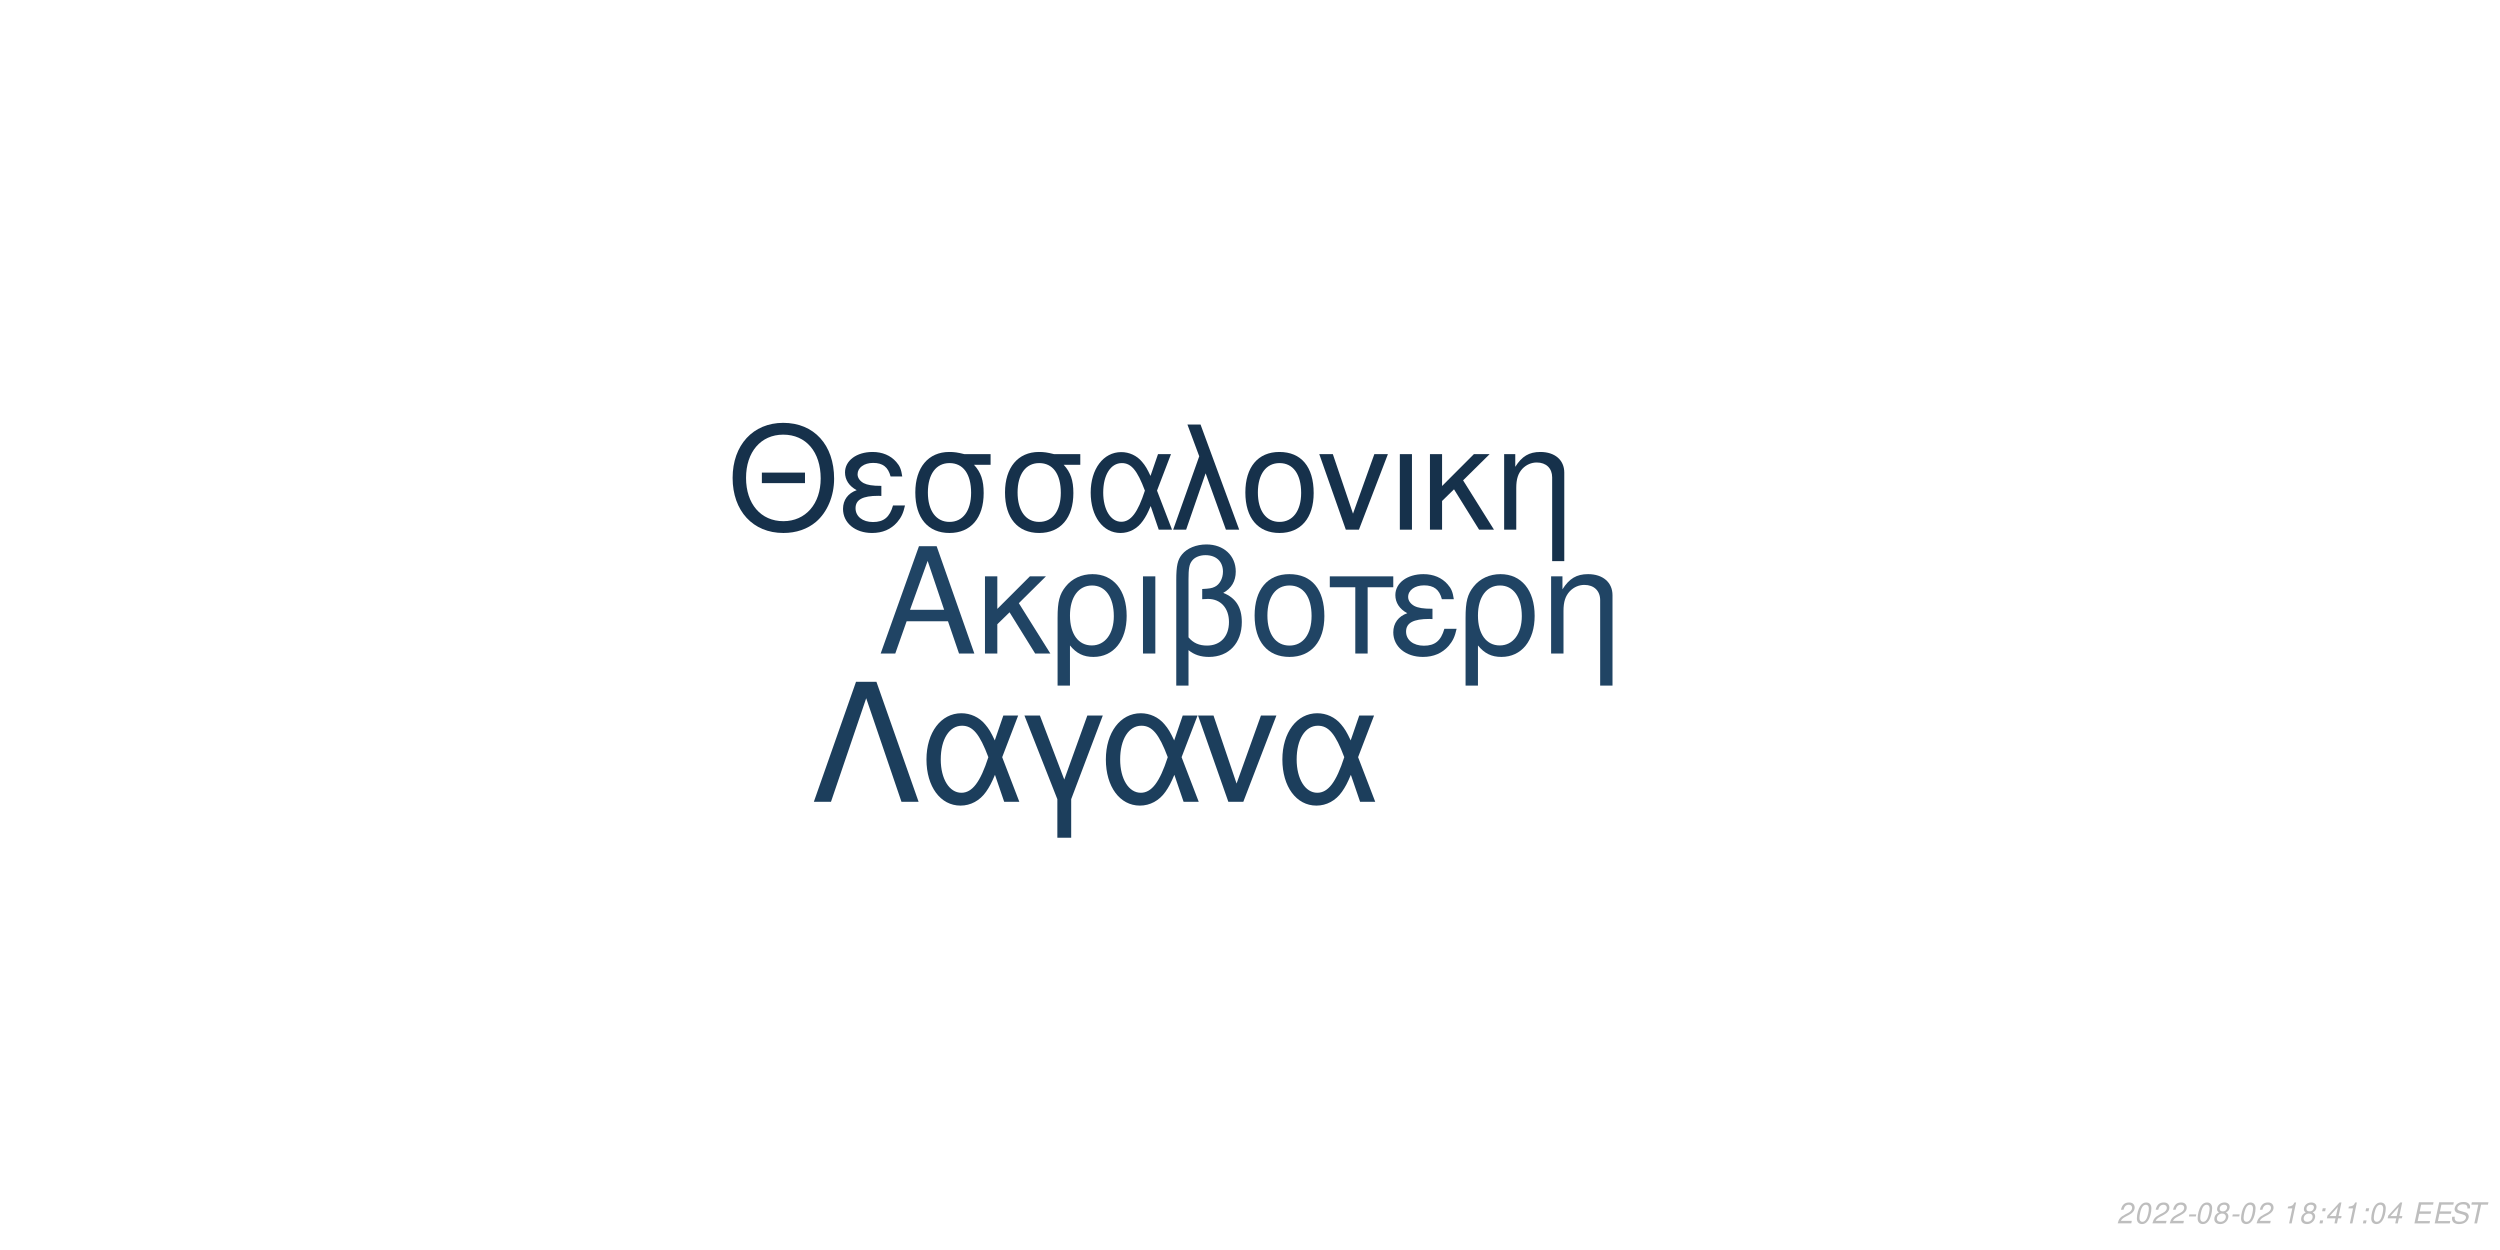
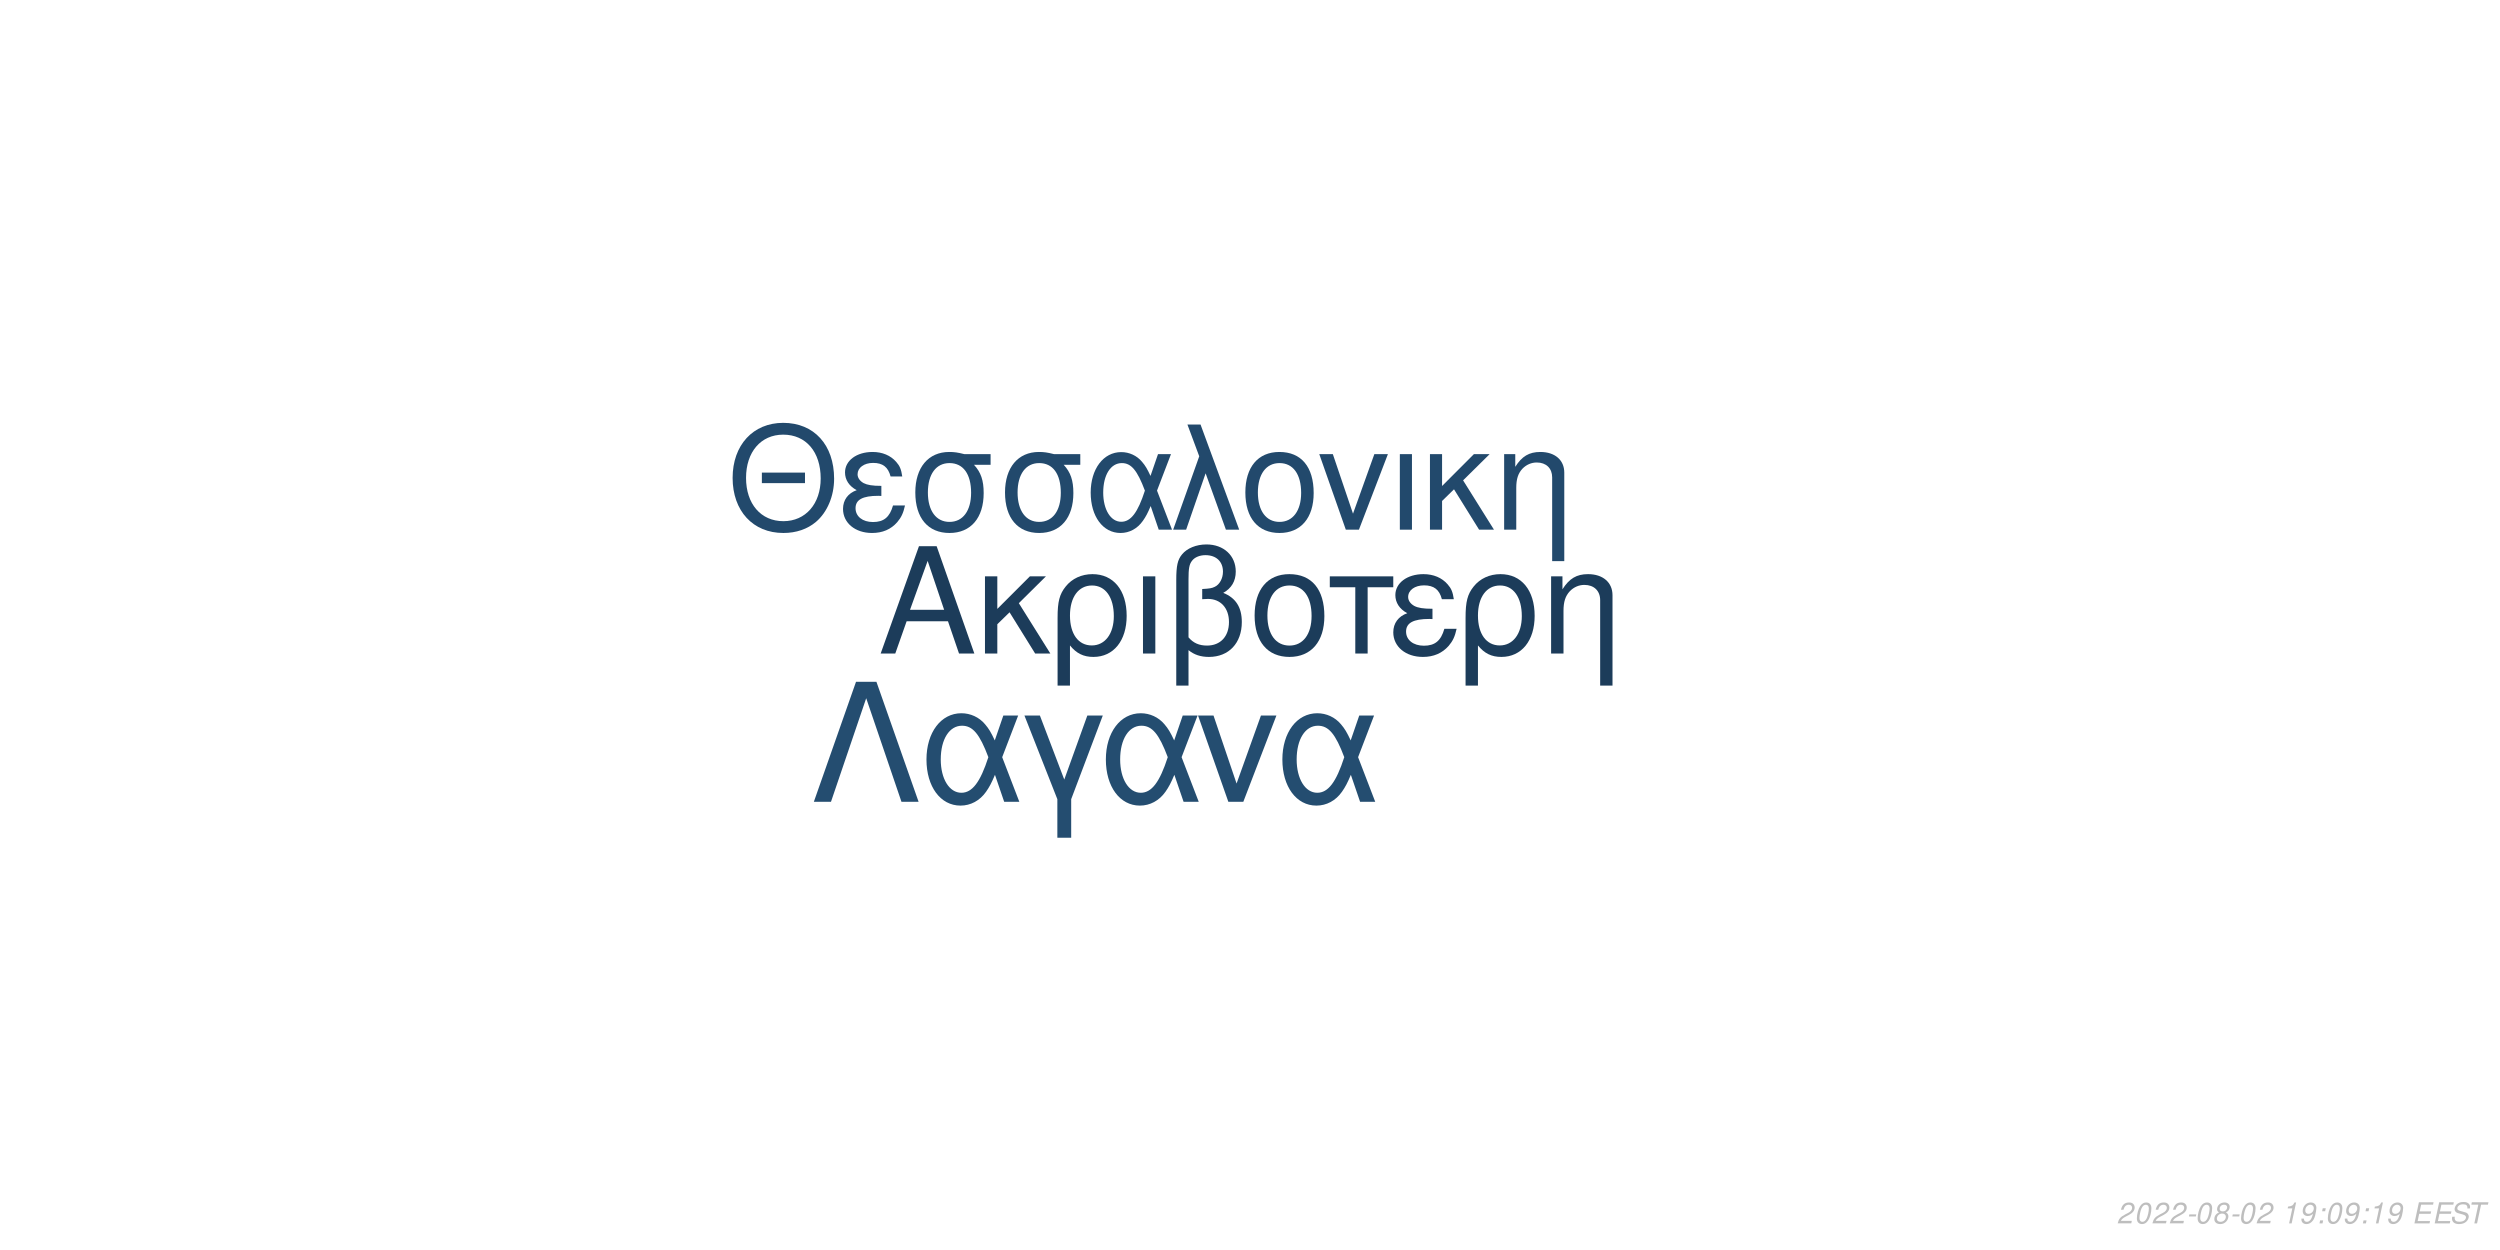
<svg xmlns="http://www.w3.org/2000/svg" xmlns:xlink="http://www.w3.org/1999/xlink" width="864pt" height="432pt" viewBox="0 0 864 432" version="1.1">
  <defs>
    <g>
      <symbol overflow="visible" id="glyph0-0">
        <path style="stroke:none;" d="" />
      </symbol>
      <symbol overflow="visible" id="glyph0-1">
        <path style="stroke:none;" d="M 24.125 -11.141 L 27.938 0 L 33.234 0 L 20.203 -37.094 L 14.094 -37.094 L 0.859 0 L 5.906 0 L 9.828 -11.141 Z M 22.797 -15.109 L 11 -15.109 L 17.094 -32.016 Z M 22.797 -15.109 " />
      </symbol>
      <symbol overflow="visible" id="glyph0-2">
        <path style="stroke:none;" d="M 7.172 -15.422 L 7.172 -26.672 L 2.906 -26.672 L 2.906 0 L 7.172 0 L 7.172 -10.125 L 11.406 -14.25 L 20.25 0 L 25.5 0 L 14.609 -17.406 L 23.969 -26.672 L 18.422 -26.672 Z M 7.172 -15.422 " />
      </symbol>
      <symbol overflow="visible" id="glyph0-3">
        <path style="stroke:none;" d="M 3 11.094 L 7.281 11.094 L 7.281 -2.797 C 9.516 -0.047 11.953 1.172 15.375 1.172 C 22.344 1.172 26.875 -4.422 26.875 -13.031 C 26.875 -21.891 22.297 -27.438 15.062 -27.438 C 11.297 -27.438 7.984 -25.906 5.797 -23.156 C 3.672 -20.516 3 -17.969 3 -12.359 Z M 14.906 -23.516 C 19.547 -23.516 22.438 -19.438 22.438 -12.922 C 22.438 -6.812 19.391 -2.797 14.812 -2.797 C 10.172 -2.797 7.281 -6.766 7.281 -13.125 C 7.281 -19.484 10.234 -23.516 14.906 -23.516 Z M 14.906 -23.516 " />
      </symbol>
      <symbol overflow="visible" id="glyph0-4">
        <path style="stroke:none;" d="M 3.516 0 L 7.781 0 L 7.781 -26.672 L 3.516 -26.672 Z M 3.516 0 " />
      </symbol>
      <symbol overflow="visible" id="glyph0-5">
        <path style="stroke:none;" d="M 4.016 11.094 L 8.25 11.094 L 8.25 -1.172 C 10.172 0.406 12.422 1.172 15.312 1.172 C 22.188 1.172 26.672 -3.609 26.672 -10.891 C 26.672 -15.984 24.578 -19.234 20.25 -20.969 C 23.109 -22.547 24.578 -25.031 24.578 -28.344 C 24.578 -33.844 20.406 -37.703 14.453 -37.703 C 10.938 -37.703 7.734 -36.391 6 -34.25 C 4.484 -32.422 4.016 -30.328 4.016 -25.391 Z M 8.25 -25.656 C 8.25 -29.359 8.5 -30.844 9.469 -32.062 C 10.375 -33.281 12.156 -34 14.094 -34 C 17.812 -34 20.156 -31.812 20.156 -28.297 C 20.156 -25.953 18.984 -23.812 17.297 -23.047 C 16.281 -22.547 15.469 -22.438 12.984 -22.297 L 12.984 -18.781 C 13.734 -18.828 14.344 -18.875 14.969 -18.875 C 19.344 -18.875 22.234 -15.719 22.234 -10.891 C 22.234 -5.906 19.281 -2.75 14.656 -2.75 C 11.953 -2.75 9.922 -3.609 8.25 -5.594 Z M 8.25 -25.656 " />
      </symbol>
      <symbol overflow="visible" id="glyph0-6">
        <path style="stroke:none;" d="M 14.094 -27.438 C 6.562 -27.438 2.094 -22.094 2.094 -13.125 C 2.094 -4.125 6.562 1.172 14.141 1.172 C 21.672 1.172 26.203 -4.172 26.203 -12.922 C 26.203 -22.188 21.828 -27.438 14.094 -27.438 Z M 14.141 -23.516 C 18.938 -23.516 21.781 -19.594 21.781 -12.984 C 21.781 -6.672 18.828 -2.75 14.141 -2.75 C 9.422 -2.75 6.516 -6.672 6.516 -13.125 C 6.516 -19.594 9.422 -23.516 14.141 -23.516 Z M 14.141 -23.516 " />
      </symbol>
      <symbol overflow="visible" id="glyph0-7">
        <path style="stroke:none;" d="M 7.891 0 L 12.156 0 L 12.156 -22.906 L 21.016 -22.906 L 21.016 -26.672 L -0.922 -26.672 L -0.922 -22.906 L 7.891 -22.906 Z M 7.891 0 " />
      </symbol>
      <symbol overflow="visible" id="glyph0-8">
        <path style="stroke:none;" d="M 14.562 -15.469 C 11.344 -15.469 9.562 -15.781 8.297 -16.438 C 6.922 -17.203 6.156 -18.328 6.156 -19.547 C 6.156 -21.891 8.453 -23.562 11.656 -23.562 C 15.062 -23.562 16.953 -22.094 17.812 -18.781 L 21.938 -18.781 C 21.578 -21.266 21.062 -22.5 19.797 -23.922 C 17.812 -26.203 14.906 -27.438 11.453 -27.438 C 5.797 -27.438 1.734 -24.375 1.734 -20.203 C 1.734 -17.609 3.156 -15.375 5.859 -13.938 C 2.797 -12.875 1.016 -10.484 1.016 -7.328 C 1.016 -2.391 5.297 1.172 11.25 1.172 C 14.969 1.172 17.906 -0.109 20.156 -2.641 C 21.578 -4.328 22.297 -5.797 22.906 -8.547 L 18.672 -8.547 C 17.5 -4.422 15.422 -2.703 11.609 -2.703 C 7.938 -2.703 5.438 -4.688 5.438 -7.578 C 5.438 -10.578 7.938 -11.953 13.484 -11.953 C 13.641 -11.953 14.094 -11.953 14.562 -11.906 Z M 14.562 -15.469 " />
      </symbol>
      <symbol overflow="visible" id="glyph0-9">
        <path style="stroke:none;" d="M 3.562 -26.672 L 3.562 0 L 7.844 0 L 7.844 -14.703 C 7.844 -17.906 8.5 -19.891 10.031 -21.531 C 11.406 -22.953 13.188 -23.719 15.062 -23.719 C 18.375 -23.719 20.516 -21.672 20.516 -18.469 L 20.516 11.094 L 24.781 11.094 L 24.781 -20.156 C 24.781 -24.578 21.469 -27.438 16.328 -27.438 C 12.359 -27.438 9.828 -25.906 7.484 -22.188 L 7.484 -26.672 Z M 3.562 -26.672 " />
      </symbol>
      <symbol overflow="visible" id="glyph1-0">
        <path style="stroke:none;" d="" />
      </symbol>
      <symbol overflow="visible" id="glyph1-1">
        <path style="stroke:none;" d="M 26.859 -19.734 L 11.953 -19.734 L 11.953 -16.094 L 26.859 -16.094 Z M 19.328 -36.922 C 8.922 -36.922 1.844 -29.25 1.844 -17.891 C 1.844 -6.484 8.875 1.141 19.391 1.141 C 23.812 1.141 27.703 -0.203 30.641 -2.688 C 34.578 -6.031 36.922 -11.656 36.922 -17.594 C 36.922 -29.297 30 -36.922 19.328 -36.922 Z M 19.328 -32.844 C 27.203 -32.844 32.281 -26.906 32.281 -17.688 C 32.281 -8.922 27.062 -2.938 19.391 -2.938 C 11.609 -2.938 6.484 -8.922 6.484 -17.891 C 6.484 -26.859 11.609 -32.844 19.328 -32.844 Z M 19.328 -32.844 " />
      </symbol>
      <symbol overflow="visible" id="glyph1-2">
        <path style="stroke:none;" d="M 14.25 -15.141 C 11.109 -15.141 9.375 -15.453 8.125 -16.094 C 6.781 -16.844 6.031 -17.938 6.031 -19.141 C 6.031 -21.422 8.266 -23.078 11.406 -23.078 C 14.75 -23.078 16.594 -21.625 17.438 -18.391 L 21.469 -18.391 C 21.125 -20.828 20.625 -22.031 19.391 -23.422 C 17.438 -25.656 14.594 -26.859 11.219 -26.859 C 5.688 -26.859 1.688 -23.875 1.688 -19.781 C 1.688 -17.234 3.094 -15.047 5.734 -13.656 C 2.734 -12.609 1 -10.266 1 -7.172 C 1 -2.344 5.188 1.141 11.016 1.141 C 14.656 1.141 17.547 -0.094 19.734 -2.594 C 21.125 -4.234 21.828 -5.688 22.422 -8.375 L 18.281 -8.375 C 17.141 -4.328 15.094 -2.641 11.359 -2.641 C 7.766 -2.641 5.328 -4.578 5.328 -7.422 C 5.328 -10.359 7.766 -11.703 13.203 -11.703 C 13.359 -11.703 13.797 -11.703 14.25 -11.656 Z M 14.25 -15.141 " />
      </symbol>
      <symbol overflow="visible" id="glyph1-3">
        <path style="stroke:none;" d="M 29 -26.109 L 19.938 -26.109 C 17.594 -26.703 16.438 -26.859 14.703 -26.859 C 7.469 -26.859 2.984 -21.469 2.984 -12.859 C 2.984 -4.031 7.375 1.141 14.797 1.141 C 22.172 1.141 26.609 -4.078 26.609 -12.656 C 26.609 -17.047 25.656 -19.828 23.266 -22.422 L 29 -22.422 Z M 14.797 -23.016 C 19.531 -23.016 22.266 -19.234 22.266 -12.75 C 22.266 -6.531 19.438 -2.688 14.797 -2.688 C 10.172 -2.688 7.328 -6.531 7.328 -12.859 C 7.328 -19.188 10.172 -23.016 14.797 -23.016 Z M 14.797 -23.016 " />
      </symbol>
      <symbol overflow="visible" id="glyph1-4">
        <path style="stroke:none;" d="M 29.344 -26.109 L 24.859 -26.109 L 22.266 -18.578 C 21.125 -21.031 20.484 -22.125 19.328 -23.469 C 17.547 -25.609 14.906 -26.812 12.156 -26.812 C 5.984 -26.812 1.594 -20.984 1.594 -12.812 C 1.594 -4.578 5.828 1.141 11.906 1.141 C 14.953 1.141 17.734 -0.344 19.625 -3.047 C 20.672 -4.531 21.281 -5.688 22.328 -8.172 L 25.109 0 L 29.703 0 L 24.516 -13.5 Z M 20.328 -13.5 C 17.891 -5.922 15.453 -2.734 12.156 -2.734 C 8.516 -2.734 5.922 -6.922 5.922 -12.812 C 5.922 -18.938 8.516 -23.016 12.359 -23.016 C 15.594 -23.016 17.688 -20.531 20.328 -13.5 Z M 20.328 -13.5 " />
      </symbol>
      <symbol overflow="visible" id="glyph1-5">
        <path style="stroke:none;" d="M 1.094 0 L 5.578 0 L 12.312 -19.484 L 19.328 0 L 23.922 0 L 10.562 -36.328 L 6.031 -36.328 L 10.109 -25.359 Z M 1.094 0 " />
      </symbol>
      <symbol overflow="visible" id="glyph1-6">
        <path style="stroke:none;" d="M 13.797 -26.859 C 6.422 -26.859 2.047 -21.625 2.047 -12.859 C 2.047 -4.031 6.422 1.141 13.859 1.141 C 21.234 1.141 25.656 -4.078 25.656 -12.656 C 25.656 -21.719 21.375 -26.859 13.797 -26.859 Z M 13.859 -23.016 C 18.531 -23.016 21.328 -19.188 21.328 -12.703 C 21.328 -6.531 18.438 -2.688 13.859 -2.688 C 9.219 -2.688 6.375 -6.531 6.375 -12.859 C 6.375 -19.188 9.219 -23.016 13.859 -23.016 Z M 13.859 -23.016 " />
      </symbol>
      <symbol overflow="visible" id="glyph1-7">
        <path style="stroke:none;" d="M 14.297 0 L 24.312 -26.109 L 19.625 -26.109 L 12.25 -5.531 L 5.281 -26.109 L 0.594 -26.109 L 9.766 0 Z M 14.297 0 " />
      </symbol>
      <symbol overflow="visible" id="glyph1-8">
        <path style="stroke:none;" d="M 3.438 0 L 7.625 0 L 7.625 -26.109 L 3.438 -26.109 Z M 3.438 0 " />
      </symbol>
      <symbol overflow="visible" id="glyph1-9">
        <path style="stroke:none;" d="M 7.031 -15.094 L 7.031 -26.109 L 2.844 -26.109 L 2.844 0 L 7.031 0 L 7.031 -9.922 L 11.156 -13.953 L 19.828 0 L 24.969 0 L 14.297 -17.047 L 23.469 -26.109 L 18.031 -26.109 Z M 7.031 -15.094 " />
      </symbol>
      <symbol overflow="visible" id="glyph1-10">
        <path style="stroke:none;" d="M 3.484 -26.109 L 3.484 0 L 7.672 0 L 7.672 -14.406 C 7.672 -17.547 8.328 -19.484 9.812 -21.078 C 11.156 -22.469 12.906 -23.219 14.75 -23.219 C 17.984 -23.219 20.078 -21.234 20.078 -18.094 L 20.078 10.859 L 24.266 10.859 L 24.266 -19.734 C 24.266 -24.062 21.031 -26.859 16 -26.859 C 12.109 -26.859 9.609 -25.359 7.328 -21.719 L 7.328 -26.109 Z M 3.484 -26.109 " />
      </symbol>
      <symbol overflow="visible" id="glyph2-0">
        <path style="stroke:none;" d="" />
      </symbol>
      <symbol overflow="visible" id="glyph2-1">
        <path style="stroke:none;" d="M 22.531 -41.484 L 15.484 -41.484 L 0.906 0 L 6.828 0 L 19 -35.797 L 31.188 0 L 37.109 0 Z M 22.531 -41.484 " />
      </symbol>
      <symbol overflow="visible" id="glyph2-2">
        <path style="stroke:none;" d="M 33.516 -29.812 L 28.391 -29.812 L 25.438 -21.219 C 24.125 -24.016 23.391 -25.266 22.078 -26.797 C 20.031 -29.25 17.016 -30.609 13.891 -30.609 C 6.828 -30.609 1.828 -23.953 1.828 -14.625 C 1.828 -5.234 6.656 1.312 13.594 1.312 C 17.078 1.312 20.266 -0.391 22.422 -3.469 C 23.609 -5.172 24.297 -6.484 25.5 -9.328 L 28.688 0 L 33.922 0 L 28 -15.422 Z M 23.219 -15.422 C 20.422 -6.766 17.641 -3.125 13.891 -3.125 C 9.734 -3.125 6.766 -7.906 6.766 -14.625 C 6.766 -21.625 9.734 -26.297 14.109 -26.297 C 17.812 -26.297 20.203 -23.453 23.219 -15.422 Z M 23.219 -15.422 " />
      </symbol>
      <symbol overflow="visible" id="glyph2-3">
        <path style="stroke:none;" d="M 12.062 12.406 L 16.844 12.406 L 16.844 -0.906 L 27.766 -29.812 L 22.422 -29.812 L 14.453 -7.688 L 6.031 -29.812 L 0.688 -29.812 L 12.062 -0.906 Z M 12.062 12.406 " />
      </symbol>
      <symbol overflow="visible" id="glyph2-4">
        <path style="stroke:none;" d="M 16.328 0 L 27.766 -29.812 L 22.422 -29.812 L 14 -6.312 L 6.031 -29.812 L 0.688 -29.812 L 11.156 0 Z M 16.328 0 " />
      </symbol>
      <symbol overflow="visible" id="glyph3-0">
        <path style="stroke:none;" d="" />
      </symbol>
      <symbol overflow="visible" id="glyph3-1">
        <path style="stroke:none;" d="M 5.234 -0.875 L 1.469 -0.875 C 1.641 -1.375 2.203 -1.891 3.109 -2.344 L 4.234 -2.938 C 5.562 -3.625 6.219 -4.469 6.219 -5.484 C 6.219 -5.938 6.062 -6.359 5.797 -6.656 C 5.469 -7.047 4.984 -7.234 4.312 -7.234 C 2.766 -7.234 1.891 -6.453 1.484 -4.734 L 2.375 -4.734 C 2.484 -5.188 2.609 -5.484 2.797 -5.75 C 3.094 -6.203 3.609 -6.453 4.188 -6.453 C 4.891 -6.453 5.344 -6.031 5.344 -5.375 C 5.344 -4.703 4.859 -4.094 4.016 -3.656 L 2.984 -3.125 C 1.234 -2.188 0.797 -1.656 0.344 -0.016 L 5.047 -0.016 Z M 5.234 -0.875 " />
      </symbol>
      <symbol overflow="visible" id="glyph3-2">
        <path style="stroke:none;" d="M 4.203 -7.234 C 3.375 -7.234 2.688 -6.812 2.125 -5.984 C 1.484 -5.047 0.984 -3.188 0.984 -1.734 C 0.984 -1.109 1.172 -0.562 1.484 -0.266 C 1.797 0.047 2.281 0.234 2.766 0.234 C 3.625 0.234 4.281 -0.156 4.859 -1.016 C 5.516 -1.953 6 -3.797 6 -5.266 C 6 -6.5 5.328 -7.234 4.203 -7.234 Z M 4.094 -6.453 C 4.734 -6.453 5.125 -5.984 5.125 -5.156 C 5.125 -4.203 4.781 -2.625 4.406 -1.812 C 3.984 -0.938 3.516 -0.547 2.875 -0.547 C 2.25 -0.547 1.875 -1.031 1.875 -1.828 C 1.875 -2.797 2.203 -4.344 2.594 -5.203 C 2.984 -6.047 3.453 -6.453 4.094 -6.453 Z M 4.094 -6.453 " />
      </symbol>
      <symbol overflow="visible" id="glyph3-3">
        <path style="stroke:none;" d="M 3.516 -3.125 L 1.125 -3.125 L 0.969 -2.406 L 3.359 -2.406 Z M 3.516 -3.125 " />
      </symbol>
      <symbol overflow="visible" id="glyph3-4">
        <path style="stroke:none;" d="M 4.766 -3.797 C 5.078 -3.969 5.234 -4.078 5.438 -4.234 C 5.812 -4.594 6.062 -5.172 6.062 -5.734 C 6.062 -6.625 5.344 -7.234 4.266 -7.234 C 2.812 -7.234 1.703 -6.219 1.703 -4.875 C 1.703 -4.406 1.875 -4.125 2.359 -3.812 C 1.297 -3.312 0.75 -2.516 0.75 -1.469 C 0.75 -0.438 1.547 0.234 2.812 0.234 C 3.656 0.234 4.359 -0.094 4.938 -0.734 C 5.359 -1.234 5.609 -1.859 5.609 -2.438 C 5.609 -3.047 5.312 -3.516 4.766 -3.797 Z M 4.109 -6.453 C 4.797 -6.453 5.188 -6.125 5.188 -5.578 C 5.188 -5.266 5.062 -4.922 4.859 -4.672 C 4.562 -4.312 4.188 -4.156 3.656 -4.156 C 2.984 -4.156 2.594 -4.453 2.594 -4.984 C 2.594 -5.859 3.203 -6.453 4.109 -6.453 Z M 3.453 -3.406 C 4.234 -3.406 4.734 -2.984 4.734 -2.312 C 4.734 -1.312 3.922 -0.547 2.875 -0.547 C 2.125 -0.547 1.625 -0.969 1.625 -1.625 C 1.625 -2.609 2.438 -3.406 3.453 -3.406 Z M 3.453 -3.406 " />
      </symbol>
      <symbol overflow="visible" id="glyph3-5">
        <path style="stroke:none;" d="" />
      </symbol>
      <symbol overflow="visible" id="glyph3-6">
        <path style="stroke:none;" d="M 3.703 -5.188 L 2.594 0 L 3.469 0 L 5.016 -7.234 L 4.438 -7.234 C 3.906 -6.156 3.688 -6.016 2.234 -5.812 L 2.109 -5.188 Z M 3.703 -5.188 " />
      </symbol>
      <symbol overflow="visible" id="glyph3-7">
-         <path style="stroke:none;" d="M 2.359 -1.031 L 1.312 -1.031 L 1.094 0 L 2.141 0 Z M 3.266 -5.234 L 2.219 -5.234 L 2 -4.203 L 3.047 -4.203 Z M 3.266 -5.234 " />
+         <path style="stroke:none;" d="M 0.844 -1.656 C 0.844 -1.547 0.844 -1.438 0.844 -1.375 C 0.844 -0.406 1.531 0.234 2.578 0.234 C 3.203 0.234 3.766 0.016 4.297 -0.438 C 4.938 -1 5.312 -1.656 5.594 -2.719 C 5.844 -3.672 6.016 -4.766 6.016 -5.375 C 6.016 -5.844 5.844 -6.328 5.547 -6.656 C 5.203 -7.031 4.703 -7.234 4.062 -7.234 C 2.516 -7.234 1.297 -5.938 1.297 -4.266 C 1.297 -3.203 1.984 -2.547 3.047 -2.547 C 3.484 -2.547 3.953 -2.672 4.281 -2.891 C 4.406 -2.984 4.547 -3.078 4.828 -3.344 C 4.438 -1.484 3.703 -0.547 2.703 -0.547 C 2.109 -0.547 1.719 -0.938 1.719 -1.547 L 1.719 -1.656 Z M 3.953 -6.453 C 4.625 -6.453 5.141 -5.953 5.141 -5.281 C 5.141 -4.188 4.312 -3.312 3.297 -3.312 C 2.594 -3.312 2.172 -3.734 2.172 -4.453 C 2.172 -5.562 2.984 -6.453 3.953 -6.453 Z M 3.953 -6.453 " />
      </symbol>
      <symbol overflow="visible" id="glyph3-8">
-         <path style="stroke:none;" d="M 3.625 -1.75 L 3.266 0 L 4.141 0 L 4.516 -1.75 L 5.562 -1.75 L 5.734 -2.531 L 4.688 -2.531 L 5.688 -7.234 L 5.016 -7.234 L 0.844 -2.672 L 0.641 -1.75 Z M 3.797 -2.531 L 1.594 -2.531 L 4.469 -5.703 Z M 3.797 -2.531 " />
+         <path style="stroke:none;" d="M 2.359 -1.031 L 1.312 -1.031 L 1.094 0 L 2.141 0 Z M 3.266 -5.234 L 2.219 -5.234 L 2 -4.203 L 3.047 -4.203 Z M 3.266 -5.234 " />
      </symbol>
      <symbol overflow="visible" id="glyph3-9">
        <path style="stroke:none;" d="M 2.547 -3.312 L 6.5 -3.312 L 6.688 -4.141 L 2.719 -4.141 L 3.219 -6.469 L 7.344 -6.469 L 7.516 -7.297 L 2.453 -7.297 L 0.906 0 L 6.125 0 L 6.297 -0.812 L 2.016 -0.812 Z M 2.547 -3.312 " />
      </symbol>
      <symbol overflow="visible" id="glyph3-10">
        <path style="stroke:none;" d="M 7.062 -5.156 C 7.125 -5.438 7.141 -5.562 7.141 -5.703 C 7.141 -6.156 6.938 -6.594 6.594 -6.891 C 6.188 -7.25 5.656 -7.406 4.875 -7.406 C 3.844 -7.406 3.047 -7.125 2.5 -6.562 C 2.094 -6.141 1.781 -5.438 1.781 -4.922 C 1.781 -4.297 2.219 -3.766 2.891 -3.562 L 4.594 -3.094 C 5.406 -2.859 5.734 -2.578 5.734 -2.094 C 5.734 -1.781 5.547 -1.406 5.266 -1.141 C 4.844 -0.766 4.266 -0.578 3.453 -0.578 C 2.328 -0.578 1.812 -0.984 1.812 -1.906 C 1.812 -2.047 1.812 -2.125 1.844 -2.312 L 0.984 -2.312 C 0.906 -2.062 0.891 -1.906 0.891 -1.688 C 0.891 -0.484 1.797 0.234 3.297 0.234 C 4.359 0.234 5.234 -0.062 5.812 -0.609 C 6.344 -1.078 6.688 -1.797 6.688 -2.375 C 6.688 -2.641 6.609 -2.906 6.453 -3.156 C 6.234 -3.5 5.938 -3.703 5.469 -3.828 L 3.75 -4.312 C 2.984 -4.547 2.734 -4.734 2.734 -5.188 C 2.734 -5.547 2.875 -5.844 3.188 -6.109 C 3.547 -6.438 4.031 -6.594 4.703 -6.594 C 5.266 -6.594 5.688 -6.484 5.906 -6.297 C 6.094 -6.125 6.219 -5.797 6.219 -5.516 C 6.219 -5.422 6.203 -5.344 6.188 -5.156 Z M 7.062 -5.156 " />
      </symbol>
      <symbol overflow="visible" id="glyph3-11">
        <path style="stroke:none;" d="M 4.938 -6.469 L 7.312 -6.469 L 7.484 -7.297 L 1.75 -7.297 L 1.578 -6.469 L 3.984 -6.469 L 2.609 0 L 3.547 0 Z M 4.938 -6.469 " />
      </symbol>
    </g>
  </defs>
  <g id="surface1">
    <rect x="0" y="0" width="864" height="432" style="fill:rgb(100%,100%,100%);fill-opacity:1;stroke:none;" />
-     <g style="fill:rgb(12.549%,26.667%,39.216%);fill-opacity:1;">
+     <g style="fill:rgb(10.98%,23.529%,35.294%);fill-opacity:1;">
      <use xlink:href="#glyph0-1" x="303.5" y="225.861" />
      <use xlink:href="#glyph0-2" x="337.5" y="225.861" />
      <use xlink:href="#glyph0-3" x="362.5" y="225.861" />
      <use xlink:href="#glyph0-4" x="391.5" y="225.861" />
      <use xlink:href="#glyph0-5" x="402.5" y="225.861" />
      <use xlink:href="#glyph0-6" x="431.5" y="225.861" />
      <use xlink:href="#glyph0-7" x="460.5" y="225.861" />
      <use xlink:href="#glyph0-8" x="480.5" y="225.861" />
      <use xlink:href="#glyph0-3" x="503.5" y="225.861" />
      <use xlink:href="#glyph0-9" x="532.5" y="225.861" />
    </g>
-     <g style="fill:rgb(8.627%,19.216%,29.412%);fill-opacity:1;">
+     <g style="fill:rgb(13.333%,28.627%,42.353%);fill-opacity:1;">
      <use xlink:href="#glyph1-1" x="251.348" y="183.058" />
      <use xlink:href="#glyph1-2" x="290.348" y="183.058" />
      <use xlink:href="#glyph1-3" x="313.348" y="183.058" />
      <use xlink:href="#glyph1-3" x="344.348" y="183.058" />
      <use xlink:href="#glyph1-4" x="375.348" y="183.058" />
      <use xlink:href="#glyph1-5" x="404.348" y="183.058" />
      <use xlink:href="#glyph1-6" x="428.348" y="183.058" />
      <use xlink:href="#glyph1-7" x="455.348" y="183.058" />
      <use xlink:href="#glyph1-8" x="480.348" y="183.058" />
      <use xlink:href="#glyph1-9" x="491.348" y="183.058" />
      <use xlink:href="#glyph1-10" x="516.348" y="183.058" />
    </g>
-     <g style="fill:rgb(10.98%,24.314%,36.078%);fill-opacity:1;">
+     <g style="fill:rgb(14.118%,30.196%,43.922%);fill-opacity:1;">
      <use xlink:href="#glyph2-1" x="280.359" y="277.105" />
      <use xlink:href="#glyph2-2" x="318.359" y="277.105" />
      <use xlink:href="#glyph2-3" x="353.359" y="277.105" />
      <use xlink:href="#glyph2-2" x="380.359" y="277.105" />
      <use xlink:href="#glyph2-4" x="413.359" y="277.105" />
      <use xlink:href="#glyph2-2" x="441.359" y="277.105" />
    </g>
    <g style="fill:rgb(74.51%,74.51%,74.51%);fill-opacity:1;">
      <use xlink:href="#glyph3-1" x="731.52" y="422.81" />
      <use xlink:href="#glyph3-2" x="737.52" y="422.81" />
      <use xlink:href="#glyph3-1" x="743.52" y="422.81" />
      <use xlink:href="#glyph3-1" x="749.52" y="422.81" />
      <use xlink:href="#glyph3-3" x="755.52" y="422.81" />
      <use xlink:href="#glyph3-2" x="758.52" y="422.81" />
      <use xlink:href="#glyph3-4" x="764.52" y="422.81" />
      <use xlink:href="#glyph3-3" x="770.52" y="422.81" />
      <use xlink:href="#glyph3-2" x="773.52" y="422.81" />
      <use xlink:href="#glyph3-1" x="779.52" y="422.81" />
      <use xlink:href="#glyph3-5" x="785.52" y="422.81" />
      <use xlink:href="#glyph3-6" x="788.52" y="422.81" />
-       <use xlink:href="#glyph3-4" x="794.52" y="422.81" />
-       <use xlink:href="#glyph3-7" x="800.52" y="422.81" />
-       <use xlink:href="#glyph3-8" x="803.52" y="422.81" />
-       <use xlink:href="#glyph3-6" x="809.52" y="422.81" />
-       <use xlink:href="#glyph3-7" x="815.52" y="422.81" />
-       <use xlink:href="#glyph3-2" x="818.52" y="422.81" />
-       <use xlink:href="#glyph3-8" x="824.52" y="422.81" />
+       <use xlink:href="#glyph3-7" x="794.52" y="422.81" />
+       <use xlink:href="#glyph3-8" x="800.52" y="422.81" />
+       <use xlink:href="#glyph3-2" x="803.52" y="422.81" />
+       <use xlink:href="#glyph3-7" x="809.52" y="422.81" />
+       <use xlink:href="#glyph3-8" x="815.52" y="422.81" />
+       <use xlink:href="#glyph3-6" x="818.52" y="422.81" />
+       <use xlink:href="#glyph3-7" x="824.52" y="422.81" />
      <use xlink:href="#glyph3-5" x="830.52" y="422.81" />
      <use xlink:href="#glyph3-9" x="833.52" y="422.81" />
      <use xlink:href="#glyph3-9" x="840.52" y="422.81" />
      <use xlink:href="#glyph3-10" x="846.52" y="422.81" />
      <use xlink:href="#glyph3-11" x="852.52" y="422.81" />
    </g>
  </g>
</svg>
